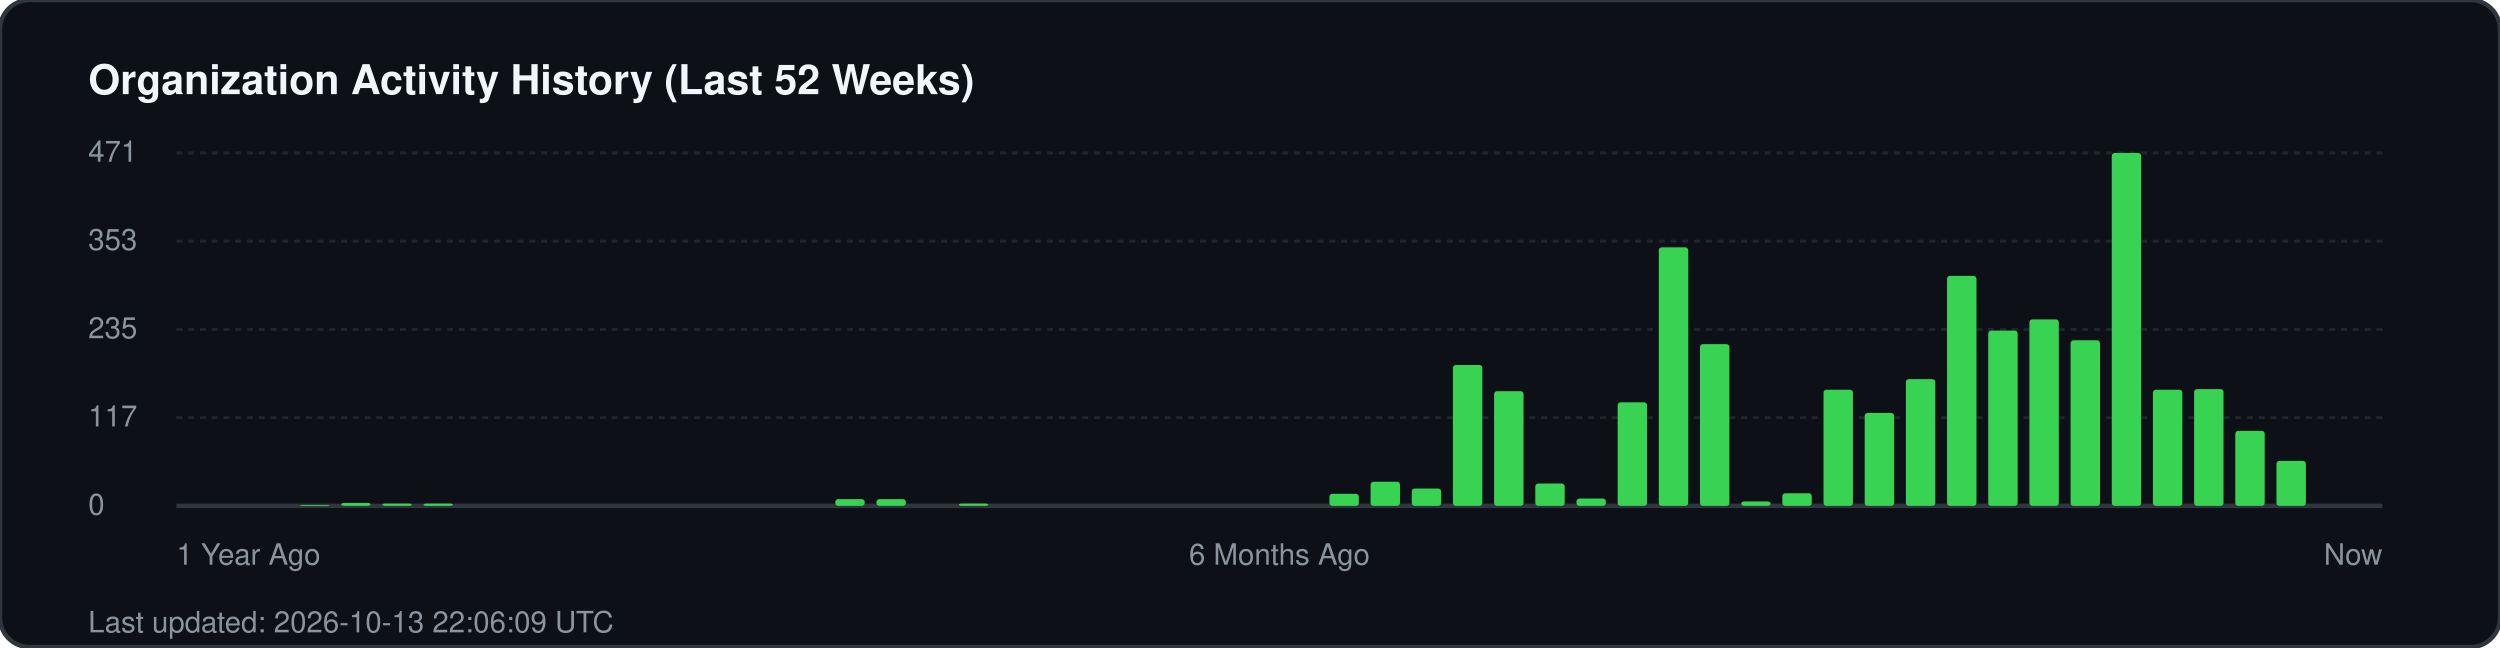
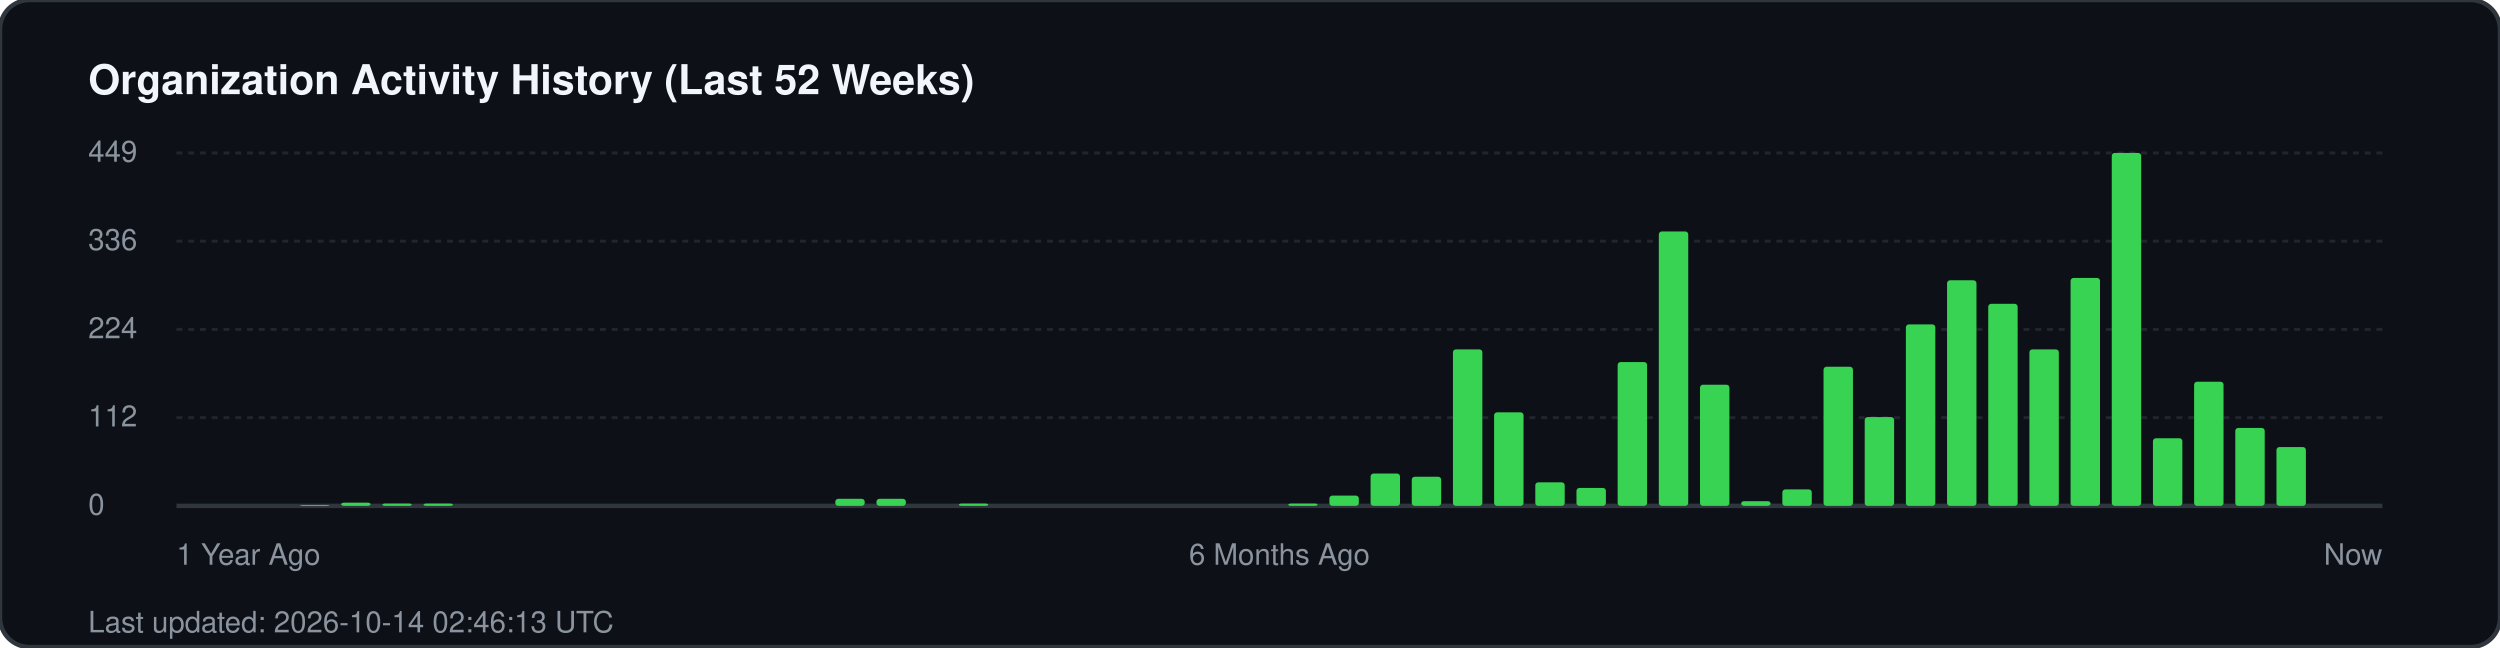
<svg xmlns="http://www.w3.org/2000/svg" width="850" height="220" viewBox="0 0 850 220" fill="none">
  <rect width="850" height="220" rx="10" fill="#0d1117" stroke="#30363d" stroke-width="1.5" />
  <text x="30" y="32" fill="#f0f6fc" font-family="-apple-system, BlinkMacSystemFont, 'Segoe UI', Helvetica, Arial, sans-serif" font-size="14" font-weight="700">Organization Activity History (Last 52 Weeks)</text>
  <g fill="#8b949e" font-family="-apple-system, BlinkMacSystemFont, 'Segoe UI', Helvetica, Arial, sans-serif" font-size="10">
-     <text x="30" y="55">471</text>
+     <text x="30" y="55">449</text>
    <line x1="60" y1="52" x2="810" y2="52" stroke="#21262d" stroke-width="1" stroke-dasharray="2 2" />
-     <text x="30" y="85">353</text>
+     <text x="30" y="85">336</text>
    <line x1="60" y1="82" x2="810" y2="82" stroke="#21262d" stroke-width="1" stroke-dasharray="2 2" />
-     <text x="30" y="115">235</text>
+     <text x="30" y="115">224</text>
    <line x1="60" y1="112" x2="810" y2="112" stroke="#21262d" stroke-width="1" stroke-dasharray="2 2" />
-     <text x="30" y="145">117</text>
+     <text x="30" y="145">112</text>
    <line x1="60" y1="142" x2="810" y2="142" stroke="#21262d" stroke-width="1" stroke-dasharray="2 2" />
    <text x="30" y="175">0</text>
    <line x1="60" y1="172" x2="810" y2="172" stroke="#30363d" stroke-width="1.5" />
  </g>
  <g transform="translate(60, 0)">
    <rect x="42.0" y="171.7" width="10" height="0.3" fill="#39d353" rx="1" />
-     <rect x="56.0" y="171.0" width="10" height="1.0" fill="#39d353" rx="1" />
+     <rect x="56.0" y="170.9" width="10" height="1.1" fill="#39d353" rx="1" />
    <rect x="70.0" y="171.2" width="10" height="0.8" fill="#39d353" rx="1" />
    <rect x="84.0" y="171.2" width="10" height="0.8" fill="#39d353" rx="1" />
-     <rect x="224.0" y="169.7" width="10" height="2.3" fill="#39d353" rx="1" />
-     <rect x="238.0" y="169.7" width="10" height="2.3" fill="#39d353" rx="1" />
+     <rect x="224.0" y="169.6" width="10" height="2.4" fill="#39d353" rx="1" />
+     <rect x="238.0" y="169.6" width="10" height="2.4" fill="#39d353" rx="1" />
    <rect x="266.0" y="171.2" width="10" height="0.8" fill="#39d353" rx="1" />
-     <rect x="392.0" y="167.9" width="10" height="4.1" fill="#39d353" rx="1" />
-     <rect x="406.0" y="163.8" width="10" height="8.2" fill="#39d353" rx="1" />
-     <rect x="420.0" y="166.1" width="10" height="5.9" fill="#39d353" rx="1" />
-     <rect x="434.0" y="124.1" width="10" height="47.9" fill="#39d353" rx="1" />
-     <rect x="448.0" y="133.0" width="10" height="39.0" fill="#39d353" rx="1" />
-     <rect x="462.0" y="164.4" width="10" height="7.6" fill="#39d353" rx="1" />
-     <rect x="476.0" y="169.5" width="10" height="2.5" fill="#39d353" rx="1" />
-     <rect x="490.0" y="136.8" width="10" height="35.2" fill="#39d353" rx="1" />
-     <rect x="504.0" y="84.1" width="10" height="87.9" fill="#39d353" rx="1" />
-     <rect x="518.0" y="117.0" width="10" height="55.0" fill="#39d353" rx="1" />
-     <rect x="532.0" y="170.5" width="10" height="1.5" fill="#39d353" rx="1" />
-     <rect x="546.0" y="167.7" width="10" height="4.3" fill="#39d353" rx="1" />
-     <rect x="560.0" y="132.5" width="10" height="39.5" fill="#39d353" rx="1" />
-     <rect x="574.0" y="140.4" width="10" height="31.6" fill="#39d353" rx="1" />
-     <rect x="588.0" y="128.9" width="10" height="43.1" fill="#39d353" rx="1" />
-     <rect x="602.0" y="93.8" width="10" height="78.2" fill="#39d353" rx="1" />
-     <rect x="616.0" y="112.4" width="10" height="59.6" fill="#39d353" rx="1" />
-     <rect x="630.0" y="108.6" width="10" height="63.4" fill="#39d353" rx="1" />
-     <rect x="644.0" y="115.7" width="10" height="56.3" fill="#39d353" rx="1" />
+     <rect x="378.0" y="171.2" width="10" height="0.8" fill="#39d353" rx="1" />
+     <rect x="392.0" y="168.5" width="10" height="3.5" fill="#39d353" rx="1" />
+     <rect x="406.0" y="161.0" width="10" height="11.0" fill="#39d353" rx="1" />
+     <rect x="420.0" y="162.1" width="10" height="9.9" fill="#39d353" rx="1" />
+     <rect x="434.0" y="118.8" width="10" height="53.2" fill="#39d353" rx="1" />
+     <rect x="448.0" y="140.2" width="10" height="31.8" fill="#39d353" rx="1" />
+     <rect x="462.0" y="164.0" width="10" height="8.0" fill="#39d353" rx="1" />
+     <rect x="476.0" y="165.9" width="10" height="6.1" fill="#39d353" rx="1" />
+     <rect x="490.0" y="123.1" width="10" height="48.9" fill="#39d353" rx="1" />
+     <rect x="504.0" y="78.7" width="10" height="93.3" fill="#39d353" rx="1" />
+     <rect x="518.0" y="130.8" width="10" height="41.2" fill="#39d353" rx="1" />
+     <rect x="532.0" y="170.4" width="10" height="1.6" fill="#39d353" rx="1" />
+     <rect x="546.0" y="166.4" width="10" height="5.6" fill="#39d353" rx="1" />
+     <rect x="560.0" y="124.7" width="10" height="47.3" fill="#39d353" rx="1" />
+     <rect x="574.0" y="141.8" width="10" height="30.2" fill="#39d353" rx="1" />
+     <rect x="588.0" y="110.3" width="10" height="61.7" fill="#39d353" rx="1" />
+     <rect x="602.0" y="95.3" width="10" height="76.7" fill="#39d353" rx="1" />
+     <rect x="616.0" y="103.3" width="10" height="68.7" fill="#39d353" rx="1" />
+     <rect x="630.0" y="118.8" width="10" height="53.2" fill="#39d353" rx="1" />
+     <rect x="644.0" y="94.5" width="10" height="77.5" fill="#39d353" rx="1" />
    <rect x="658.0" y="52.0" width="10" height="120.0" fill="#39d353" rx="1" />
-     <rect x="672.0" y="132.5" width="10" height="39.5" fill="#39d353" rx="1" />
-     <rect x="686.0" y="132.3" width="10" height="39.7" fill="#39d353" rx="1" />
-     <rect x="700.0" y="146.5" width="10" height="25.5" fill="#39d353" rx="1" />
-     <rect x="714.0" y="156.7" width="10" height="15.3" fill="#39d353" rx="1" />
+     <rect x="672.0" y="149.0" width="10" height="23.0" fill="#39d353" rx="1" />
+     <rect x="686.0" y="129.8" width="10" height="42.2" fill="#39d353" rx="1" />
+     <rect x="700.0" y="145.5" width="10" height="26.5" fill="#39d353" rx="1" />
+     <rect x="714.0" y="152.0" width="10" height="20.0" fill="#39d353" rx="1" />
  </g>
  <g transform="translate(60, 192)" fill="#8b949e" font-family="-apple-system, BlinkMacSystemFont, 'Segoe UI', Helvetica, Arial, sans-serif" font-size="10">
    <text x="0">1 Year Ago</text>
    <text x="375" text-anchor="middle">6 Months Ago</text>
    <text x="750" text-anchor="end">Now</text>
  </g>
-   <text x="30" y="215" fill="#8b949e" font-family="-apple-system, BlinkMacSystemFont, 'Segoe UI', Helvetica, Arial, sans-serif" font-size="10">Last updated: 2026-10-13 22:06:09 UTC</text>
+   <text x="30" y="215" fill="#8b949e" font-family="-apple-system, BlinkMacSystemFont, 'Segoe UI', Helvetica, Arial, sans-serif" font-size="10">Last updated: 2026-10-14 02:46:13 UTC</text>
</svg>
